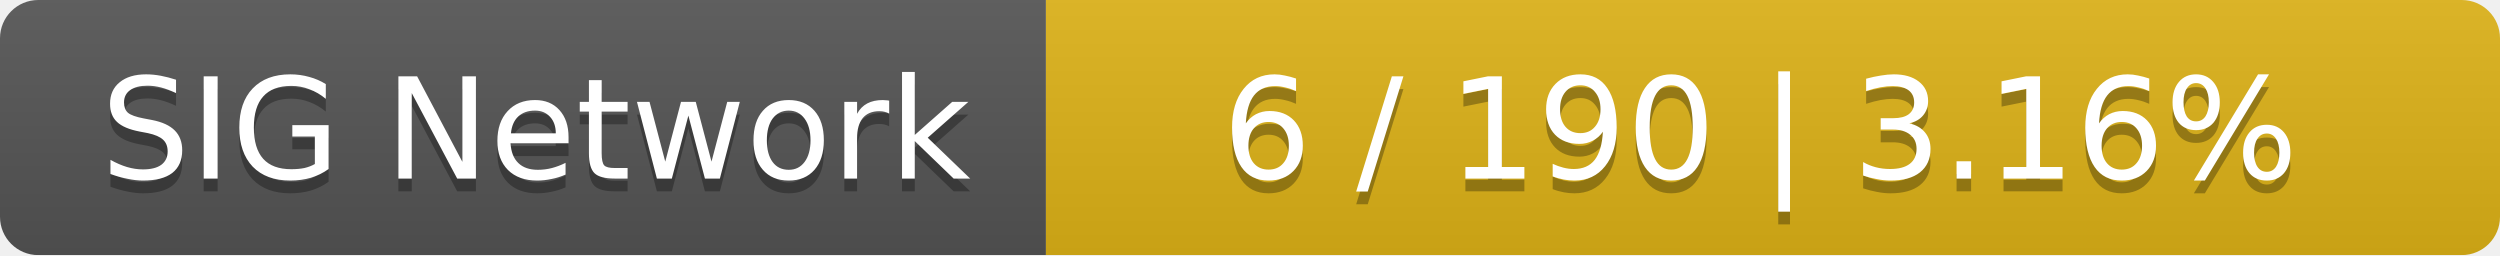
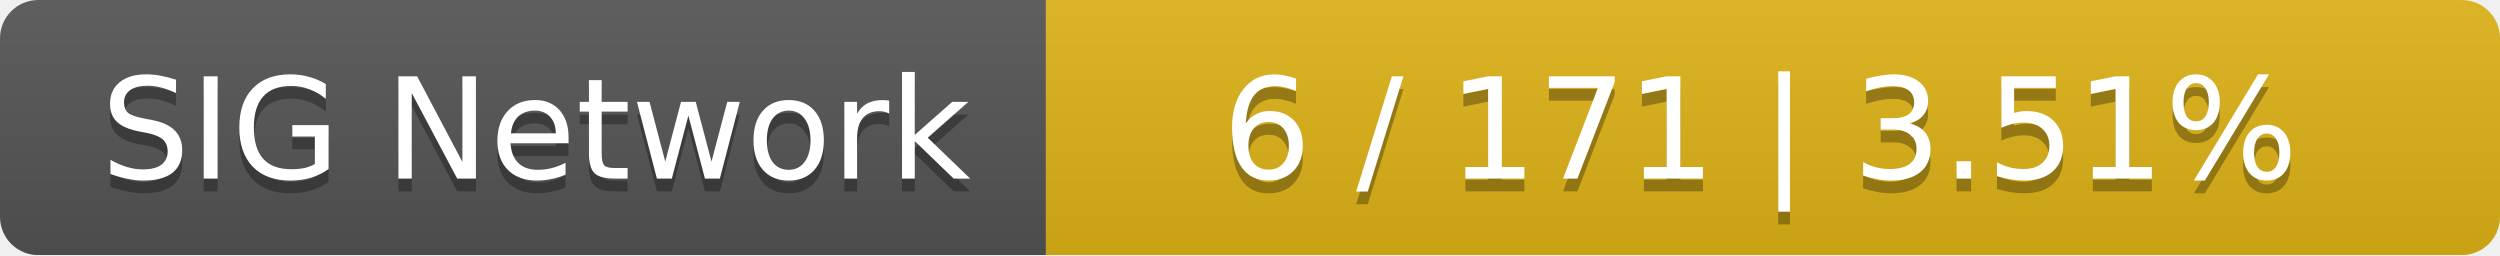
<svg xmlns="http://www.w3.org/2000/svg" width="196" height="20">
  <linearGradient id="smooth" x2="0" y2="100%">
    <stop offset="0" stop-color="#bbb" stop-opacity=".1" />
    <stop offset="1" stop-opacity=".1" />
  </linearGradient>
  <mask id="round">
    <rect width="196" height="20" rx="3" fill="#fff" />
  </mask>
  <g mask="url(#round)">
    <rect width="82" height="20" fill="#555" />
    <rect x="82" width="114" height="20" fill="#dfb317" />
    <rect width="196" height="20" fill="url(#smooth)" />
  </g>
  <g fill="#fff" text-anchor="middle" font-family="DejaVu Sans,Verdana,Geneva,sans-serif" font-size="11">
    <text x="42" y="15" fill="#010101" fill-opacity=".3">SIG Network</text>
    <text x="42" y="14">SIG Network</text>
-     <text x="138" y="15" fill="#010101" fill-opacity=".3">6 / 190    |    3.16%</text>
-     <text x="138" y="14">6 / 190    |    3.16%</text>
+     <text x="138" y="15" fill="#010101" fill-opacity=".3">6 / 171    |    3.51%</text>
+     <text x="138" y="14">6 / 171    |    3.51%</text>
  </g>
</svg>
